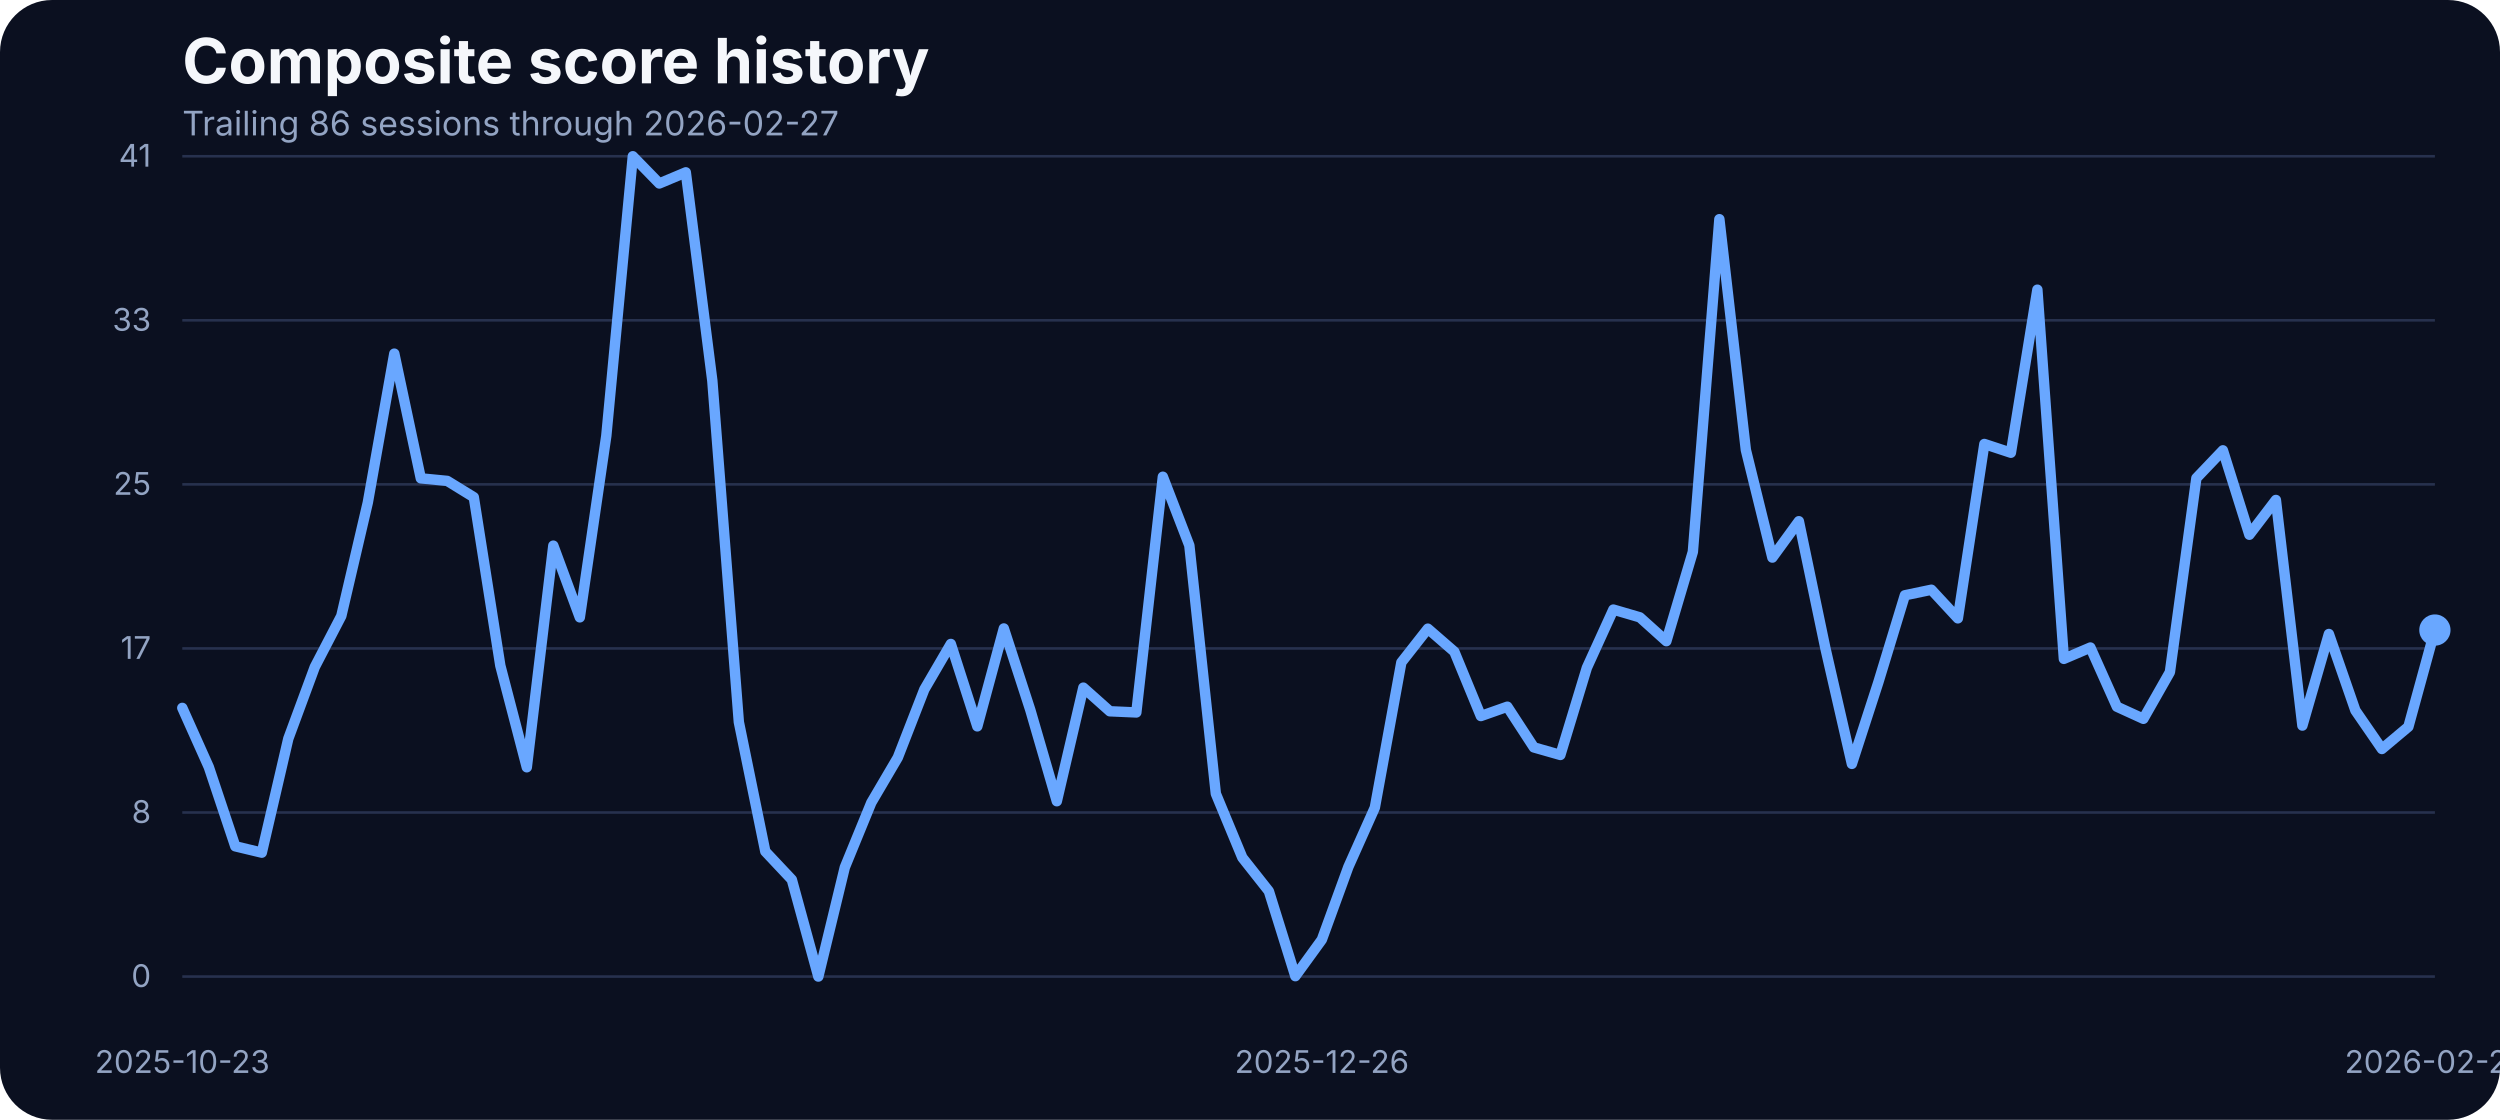
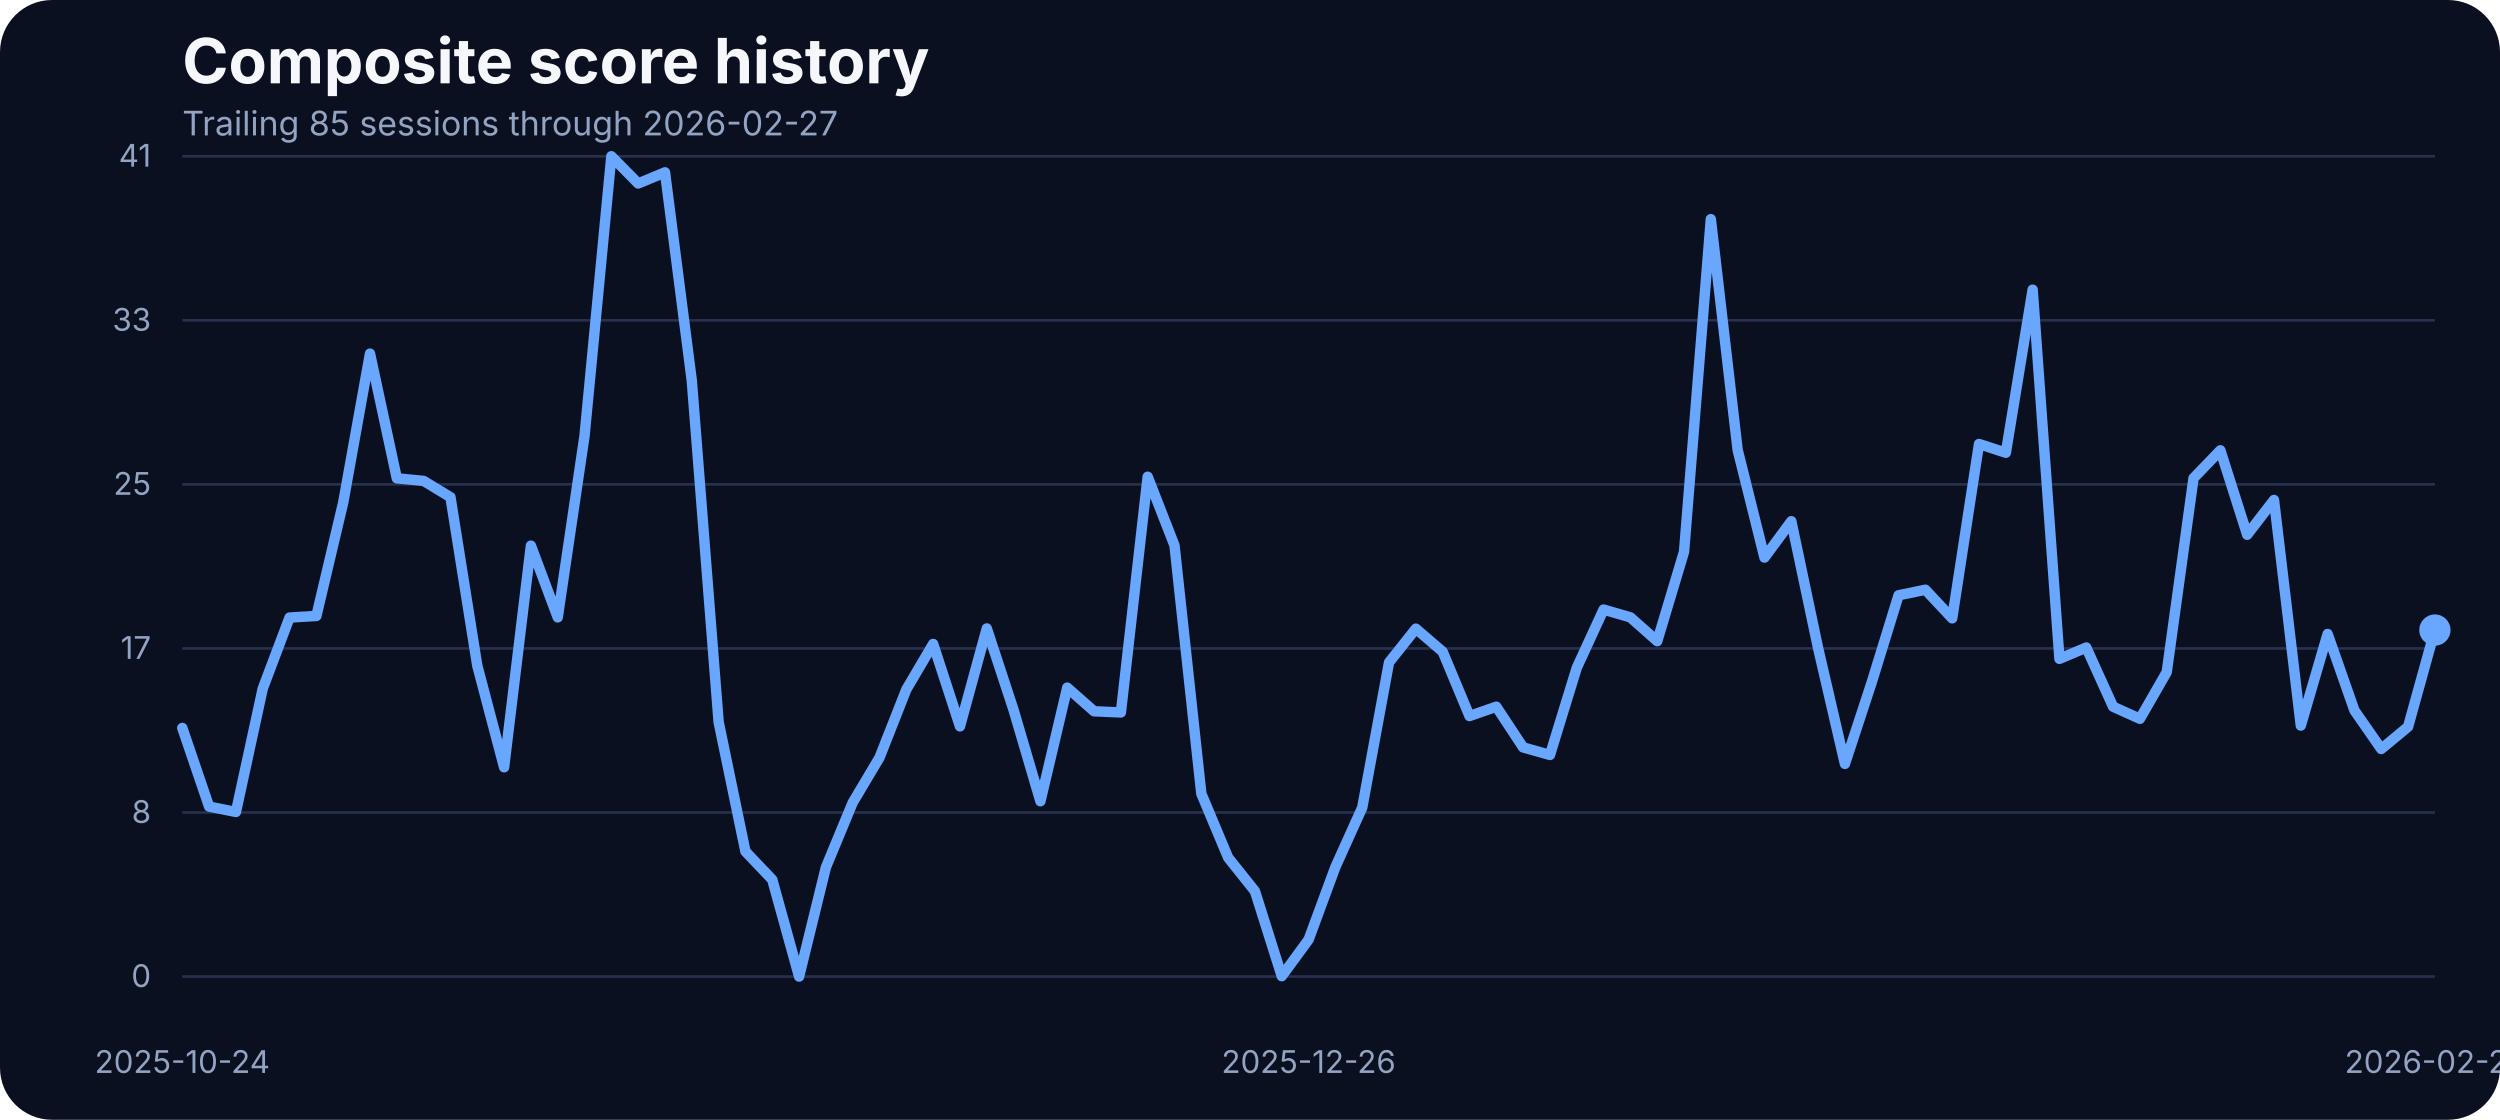
<svg xmlns="http://www.w3.org/2000/svg" width="960" height="430" viewBox="0 0 960 430" role="img" aria-label="Composite score history">
  <rect width="100%" height="100%" fill="#0b1020" rx="20" />
  <text x="70" y="32" fill="#f5f7fb" font-family="Inter, Arial, sans-serif" font-size="24" font-weight="700">Composite score history</text>
-   <text x="70" y="52" fill="#93a4c3" font-family="Inter, Arial, sans-serif" font-size="13">Trailing 86 sessions through 2026-02-27</text>
+   <text x="70" y="52" fill="#93a4c3" font-family="Inter, Arial, sans-serif" font-size="13">Trailing 85 sessions through 2026-02-27</text>
  <line x1="70" x2="935" y1="375.00" y2="375.00" stroke="#27314e" stroke-width="1" />
  <text x="58" y="379.00" text-anchor="end" fill="#93a4c3" font-family="Inter, Arial, sans-serif" font-size="12">0</text>
  <line x1="70" x2="935" y1="312.00" y2="312.00" stroke="#27314e" stroke-width="1" />
  <text x="58" y="316.00" text-anchor="end" fill="#93a4c3" font-family="Inter, Arial, sans-serif" font-size="12">8</text>
  <line x1="70" x2="935" y1="249.00" y2="249.00" stroke="#27314e" stroke-width="1" />
  <text x="58" y="253.00" text-anchor="end" fill="#93a4c3" font-family="Inter, Arial, sans-serif" font-size="12">17</text>
  <line x1="70" x2="935" y1="186.00" y2="186.00" stroke="#27314e" stroke-width="1" />
  <text x="58" y="190.00" text-anchor="end" fill="#93a4c3" font-family="Inter, Arial, sans-serif" font-size="12">25</text>
  <line x1="70" x2="935" y1="123.00" y2="123.00" stroke="#27314e" stroke-width="1" />
  <text x="58" y="127.00" text-anchor="end" fill="#93a4c3" font-family="Inter, Arial, sans-serif" font-size="12">33</text>
  <line x1="70" x2="935" y1="60.00" y2="60.00" stroke="#27314e" stroke-width="1" />
  <text x="58" y="64.00" text-anchor="end" fill="#93a4c3" font-family="Inter, Arial, sans-serif" font-size="12">41</text>
-   <text x="70.00" y="412" text-anchor="middle" fill="#93a4c3" font-family="Inter, Arial, sans-serif" font-size="12">2025-10-23</text>
-   <text x="507.59" y="412" text-anchor="middle" fill="#93a4c3" font-family="Inter, Arial, sans-serif" font-size="12">2025-12-26</text>
+   <text x="70.00" y="412" text-anchor="middle" fill="#93a4c3" font-family="Inter, Arial, sans-serif" font-size="12">2025-10-24</text>
+   <text x="502.50" y="412" text-anchor="middle" fill="#93a4c3" font-family="Inter, Arial, sans-serif" font-size="12">2025-12-26</text>
  <text x="935.00" y="412" text-anchor="middle" fill="#93a4c3" font-family="Inter, Arial, sans-serif" font-size="12">2026-02-27</text>
-   <path d="M 70.00 271.83 L 80.18 294.55 L 90.35 324.98 L 100.53 327.42 L 110.71 283.65 L 120.88 256.12 L 131.06 236.53 L 141.24 192.98 L 151.41 135.80 L 161.59 183.68 L 171.76 184.67 L 181.94 190.93 L 192.12 255.59 L 202.29 294.63 L 212.47 209.53 L 222.65 237.06 L 232.82 167.36 L 243.00 60.00 L 253.18 70.45 L 263.35 66.18 L 273.53 146.17 L 283.71 277.24 L 293.88 326.96 L 304.06 337.79 L 314.24 375.00 L 324.41 333.06 L 334.59 308.20 L 344.76 290.89 L 354.94 264.74 L 365.12 247.28 L 375.29 278.92 L 385.47 241.33 L 395.65 272.67 L 405.82 307.67 L 416.00 264.05 L 426.18 273.13 L 436.35 273.58 L 446.53 183.07 L 456.71 209.46 L 466.88 304.77 L 477.06 329.32 L 487.24 342.21 L 497.41 374.85 L 507.59 360.82 L 517.76 332.91 L 527.94 310.11 L 538.12 254.37 L 548.29 241.41 L 558.47 250.25 L 568.65 274.96 L 578.82 271.37 L 589.00 287.00 L 599.18 289.90 L 609.35 256.43 L 619.53 234.08 L 629.71 237.06 L 639.88 246.21 L 650.06 211.90 L 660.24 84.17 L 670.41 172.78 L 680.59 214.11 L 690.76 200.15 L 700.94 248.88 L 711.12 293.33 L 721.29 261.99 L 731.47 228.59 L 741.65 226.46 L 751.82 237.44 L 762.00 170.49 L 772.18 173.85 L 782.35 111.24 L 792.53 253.00 L 802.71 248.65 L 812.88 271.37 L 823.06 276.02 L 833.24 258.10 L 843.41 183.61 L 853.59 172.93 L 863.76 205.34 L 873.94 191.99 L 884.12 278.62 L 894.29 243.46 L 904.47 272.82 L 914.65 287.61 L 924.82 279.07 L 935.00 241.94" fill="none" stroke="#69a7ff" stroke-width="4" stroke-linecap="round" stroke-linejoin="round" />
+   <path d="M 70.00 279.53 L 80.30 309.73 L 90.60 311.79 L 100.89 264.43 L 111.19 237.14 L 121.49 236.53 L 131.79 192.98 L 142.08 135.80 L 152.38 183.68 L 162.68 184.67 L 172.98 190.93 L 183.27 255.59 L 193.57 294.63 L 203.87 209.53 L 214.17 237.06 L 224.46 167.36 L 234.76 60.00 L 245.06 70.45 L 255.36 66.18 L 265.65 146.17 L 275.95 277.24 L 286.25 326.96 L 296.55 337.79 L 306.85 375.00 L 317.14 333.06 L 327.44 308.20 L 337.74 290.89 L 348.04 264.74 L 358.33 247.28 L 368.63 278.92 L 378.93 241.33 L 389.23 272.67 L 399.52 307.67 L 409.82 264.05 L 420.12 273.13 L 430.42 273.58 L 440.71 183.07 L 451.01 209.46 L 461.31 304.77 L 471.61 329.32 L 481.90 342.21 L 492.20 374.85 L 502.50 360.82 L 512.80 332.91 L 523.10 310.11 L 533.39 254.37 L 543.69 241.41 L 553.99 250.25 L 564.29 274.96 L 574.58 271.37 L 584.88 287.00 L 595.18 289.90 L 605.48 256.43 L 615.77 234.08 L 626.07 237.06 L 636.37 246.21 L 646.67 211.90 L 656.96 84.17 L 667.26 172.78 L 677.56 214.11 L 687.86 200.15 L 698.15 248.88 L 708.45 293.33 L 718.75 261.99 L 729.05 228.59 L 739.35 226.46 L 749.64 237.44 L 759.94 170.49 L 770.24 173.85 L 780.54 111.24 L 790.83 253.00 L 801.13 248.65 L 811.43 271.37 L 821.73 276.02 L 832.02 258.10 L 842.32 183.61 L 852.62 172.93 L 862.92 205.34 L 873.21 191.99 L 883.51 278.62 L 893.81 243.46 L 904.11 272.82 L 914.40 287.61 L 924.70 279.07 L 935.00 241.94" fill="none" stroke="#69a7ff" stroke-width="4" stroke-linecap="round" stroke-linejoin="round" />
  <circle cx="935.00" cy="241.94" r="6" fill="#69a7ff" />
</svg>
